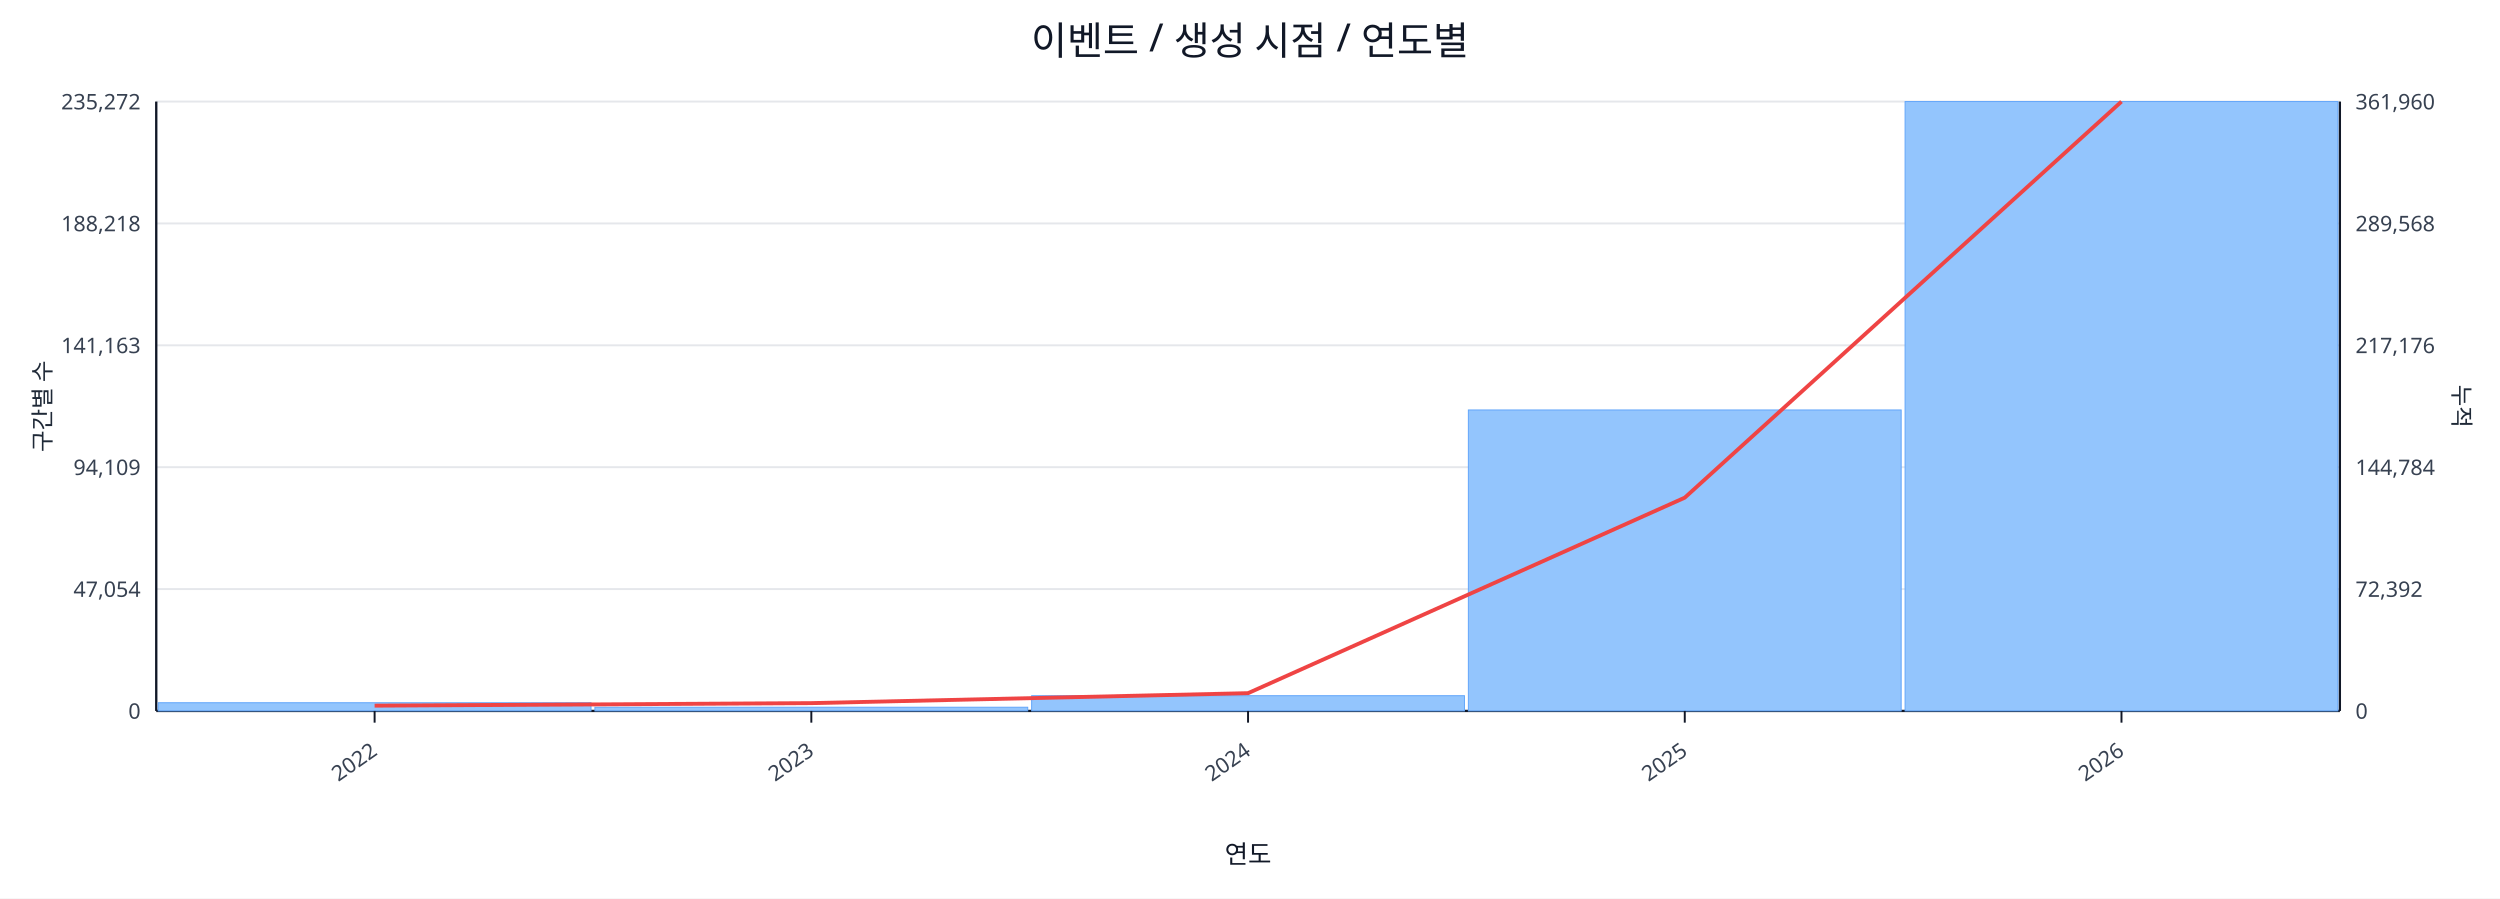
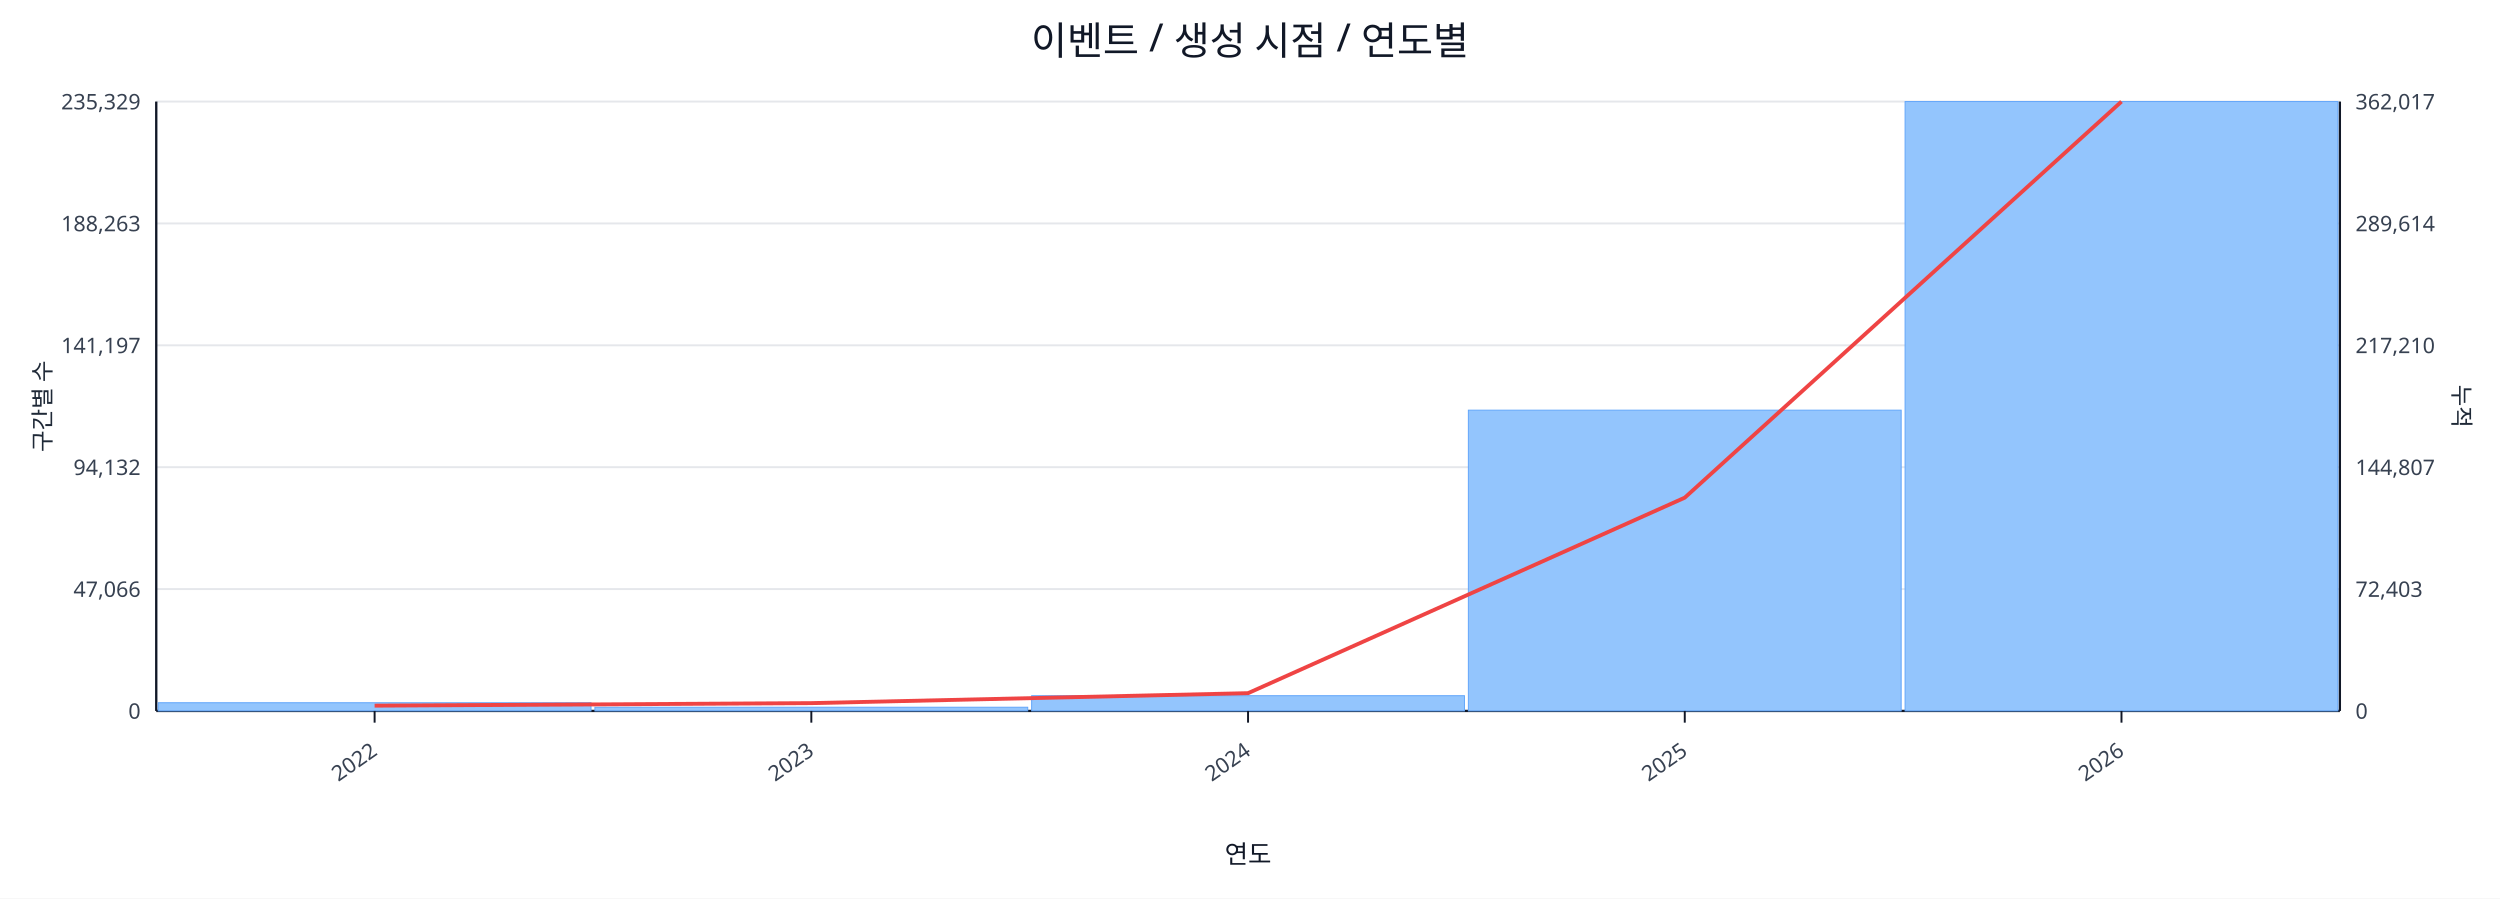
<svg xmlns="http://www.w3.org/2000/svg" width="1280" height="460" viewBox="0 0 1280 460">
  <rect x="0" y="0" width="100%" height="100%" fill="#ffffff" />
  <text x="640.0" y="28" font-size="20" text-anchor="middle" font-family="sans-serif" fill="#111827">이벤트 / 생성 시점 / 연도별</text>
  <line x1="80.0" y1="52.0" x2="1198.0" y2="52.0" stroke="#e5e7eb" stroke-width="1" />
-   <text x="72.0" y="56.0" font-size="11" text-anchor="end" font-family="sans-serif" fill="#374151">235,272</text>
-   <text x="1206.0" y="56.0" font-size="11" text-anchor="start" font-family="sans-serif" fill="#374151">361,960</text>
+   <text x="72.0" y="56.0" font-size="11" text-anchor="end" font-family="sans-serif" fill="#374151">235,329</text>
+   <text x="1206.0" y="56.0" font-size="11" text-anchor="start" font-family="sans-serif" fill="#374151">362,017</text>
  <line x1="80.0" y1="114.4" x2="1198.0" y2="114.4" stroke="#e5e7eb" stroke-width="1" />
-   <text x="72.0" y="118.4" font-size="11" text-anchor="end" font-family="sans-serif" fill="#374151">188,218</text>
-   <text x="1206.0" y="118.4" font-size="11" text-anchor="start" font-family="sans-serif" fill="#374151">289,568</text>
+   <text x="72.0" y="118.4" font-size="11" text-anchor="end" font-family="sans-serif" fill="#374151">188,263</text>
+   <text x="1206.0" y="118.4" font-size="11" text-anchor="start" font-family="sans-serif" fill="#374151">289,614</text>
  <line x1="80.0" y1="176.8" x2="1198.0" y2="176.8" stroke="#e5e7eb" stroke-width="1" />
-   <text x="72.0" y="180.8" font-size="11" text-anchor="end" font-family="sans-serif" fill="#374151">141,163</text>
-   <text x="1206.0" y="180.8" font-size="11" text-anchor="start" font-family="sans-serif" fill="#374151">217,176</text>
+   <text x="72.0" y="180.8" font-size="11" text-anchor="end" font-family="sans-serif" fill="#374151">141,197</text>
+   <text x="1206.0" y="180.8" font-size="11" text-anchor="start" font-family="sans-serif" fill="#374151">217,210</text>
  <line x1="80.0" y1="239.2" x2="1198.0" y2="239.2" stroke="#e5e7eb" stroke-width="1" />
-   <text x="72.0" y="243.2" font-size="11" text-anchor="end" font-family="sans-serif" fill="#374151">94,109</text>
-   <text x="1206.0" y="243.2" font-size="11" text-anchor="start" font-family="sans-serif" fill="#374151">144,784</text>
+   <text x="72.0" y="243.2" font-size="11" text-anchor="end" font-family="sans-serif" fill="#374151">94,132</text>
+   <text x="1206.0" y="243.2" font-size="11" text-anchor="start" font-family="sans-serif" fill="#374151">144,807</text>
  <line x1="80.0" y1="301.6" x2="1198.0" y2="301.6" stroke="#e5e7eb" stroke-width="1" />
-   <text x="72.0" y="305.6" font-size="11" text-anchor="end" font-family="sans-serif" fill="#374151">47,054</text>
-   <text x="1206.0" y="305.6" font-size="11" text-anchor="start" font-family="sans-serif" fill="#374151">72,392</text>
+   <text x="72.0" y="305.6" font-size="11" text-anchor="end" font-family="sans-serif" fill="#374151">47,066</text>
+   <text x="1206.0" y="305.6" font-size="11" text-anchor="start" font-family="sans-serif" fill="#374151">72,403</text>
  <line x1="80.0" y1="364.0" x2="1198.0" y2="364.0" stroke="#e5e7eb" stroke-width="1" />
  <text x="72.0" y="368.0" font-size="11" text-anchor="end" font-family="sans-serif" fill="#374151">0</text>
  <text x="1206.0" y="368.0" font-size="11" text-anchor="start" font-family="sans-serif" fill="#374151">0</text>
  <line x1="80.0" y1="364.0" x2="1198.0" y2="364.0" stroke="#111827" stroke-width="1.2" />
  <line x1="80.0" y1="52.0" x2="80.0" y2="364.0" stroke="#111827" stroke-width="1.2" />
  <line x1="1198.0" y1="52.0" x2="1198.0" y2="364.0" stroke="#111827" stroke-width="1.2" />
  <rect x="81.0" y="359.8" width="221.6" height="4.2" fill="#93c5fd" stroke="#60a5fa" stroke-width="0.5" />
  <rect x="304.6" y="362.1" width="221.6" height="1.9" fill="#93c5fd" stroke="#60a5fa" stroke-width="0.5" />
  <rect x="528.2" y="356.2" width="221.6" height="7.8" fill="#93c5fd" stroke="#60a5fa" stroke-width="0.5" />
-   <rect x="751.8" y="209.9" width="221.6" height="154.1" fill="#93c5fd" stroke="#60a5fa" stroke-width="0.5" />
+   <rect x="751.8" y="210.0" width="221.6" height="154.0" fill="#93c5fd" stroke="#60a5fa" stroke-width="0.5" />
  <rect x="975.4" y="52.0" width="221.6" height="312.0" fill="#93c5fd" stroke="#60a5fa" stroke-width="0.5" />
  <polyline fill="none" stroke="#ef4444" stroke-width="2" points="191.8,361.3 415.4,360.0 639.0,354.9 862.6,254.8 1086.2,52.0" />
  <line x1="191.8" y1="364.0" x2="191.8" y2="370.0" stroke="#111827" stroke-width="1" />
  <text x="193.8" y="386.0" font-size="11" text-anchor="end" transform="rotate(-35 193.8 386.0)" font-family="sans-serif" fill="#374151">2022</text>
  <line x1="415.4" y1="364.0" x2="415.4" y2="370.0" stroke="#111827" stroke-width="1" />
  <text x="417.4" y="386.0" font-size="11" text-anchor="end" transform="rotate(-35 417.4 386.0)" font-family="sans-serif" fill="#374151">2023</text>
  <line x1="639.0" y1="364.0" x2="639.0" y2="370.0" stroke="#111827" stroke-width="1" />
  <text x="641.0" y="386.0" font-size="11" text-anchor="end" transform="rotate(-35 641.0 386.0)" font-family="sans-serif" fill="#374151">2024</text>
  <line x1="862.6" y1="364.0" x2="862.6" y2="370.0" stroke="#111827" stroke-width="1" />
  <text x="864.6" y="386.0" font-size="11" text-anchor="end" transform="rotate(-35 864.6 386.0)" font-family="sans-serif" fill="#374151">2025</text>
  <line x1="1086.2" y1="364.0" x2="1086.2" y2="370.0" stroke="#111827" stroke-width="1" />
  <text x="1088.2" y="386.0" font-size="11" text-anchor="end" transform="rotate(-35 1088.2 386.0)" font-family="sans-serif" fill="#374151">2026</text>
  <text x="26" y="208.0" font-size="12" transform="rotate(-90 26 208.0)" text-anchor="middle" font-family="sans-serif" fill="#1f2937">구간별 수</text>
  <text x="1256.0" y="208.0" font-size="12" transform="rotate(90 1256.0 208.0)" text-anchor="middle" font-family="sans-serif" fill="#1f2937">누적</text>
  <text x="639.0" y="442.0" font-size="13" text-anchor="middle" font-family="sans-serif" fill="#111827">연도</text>
</svg>
